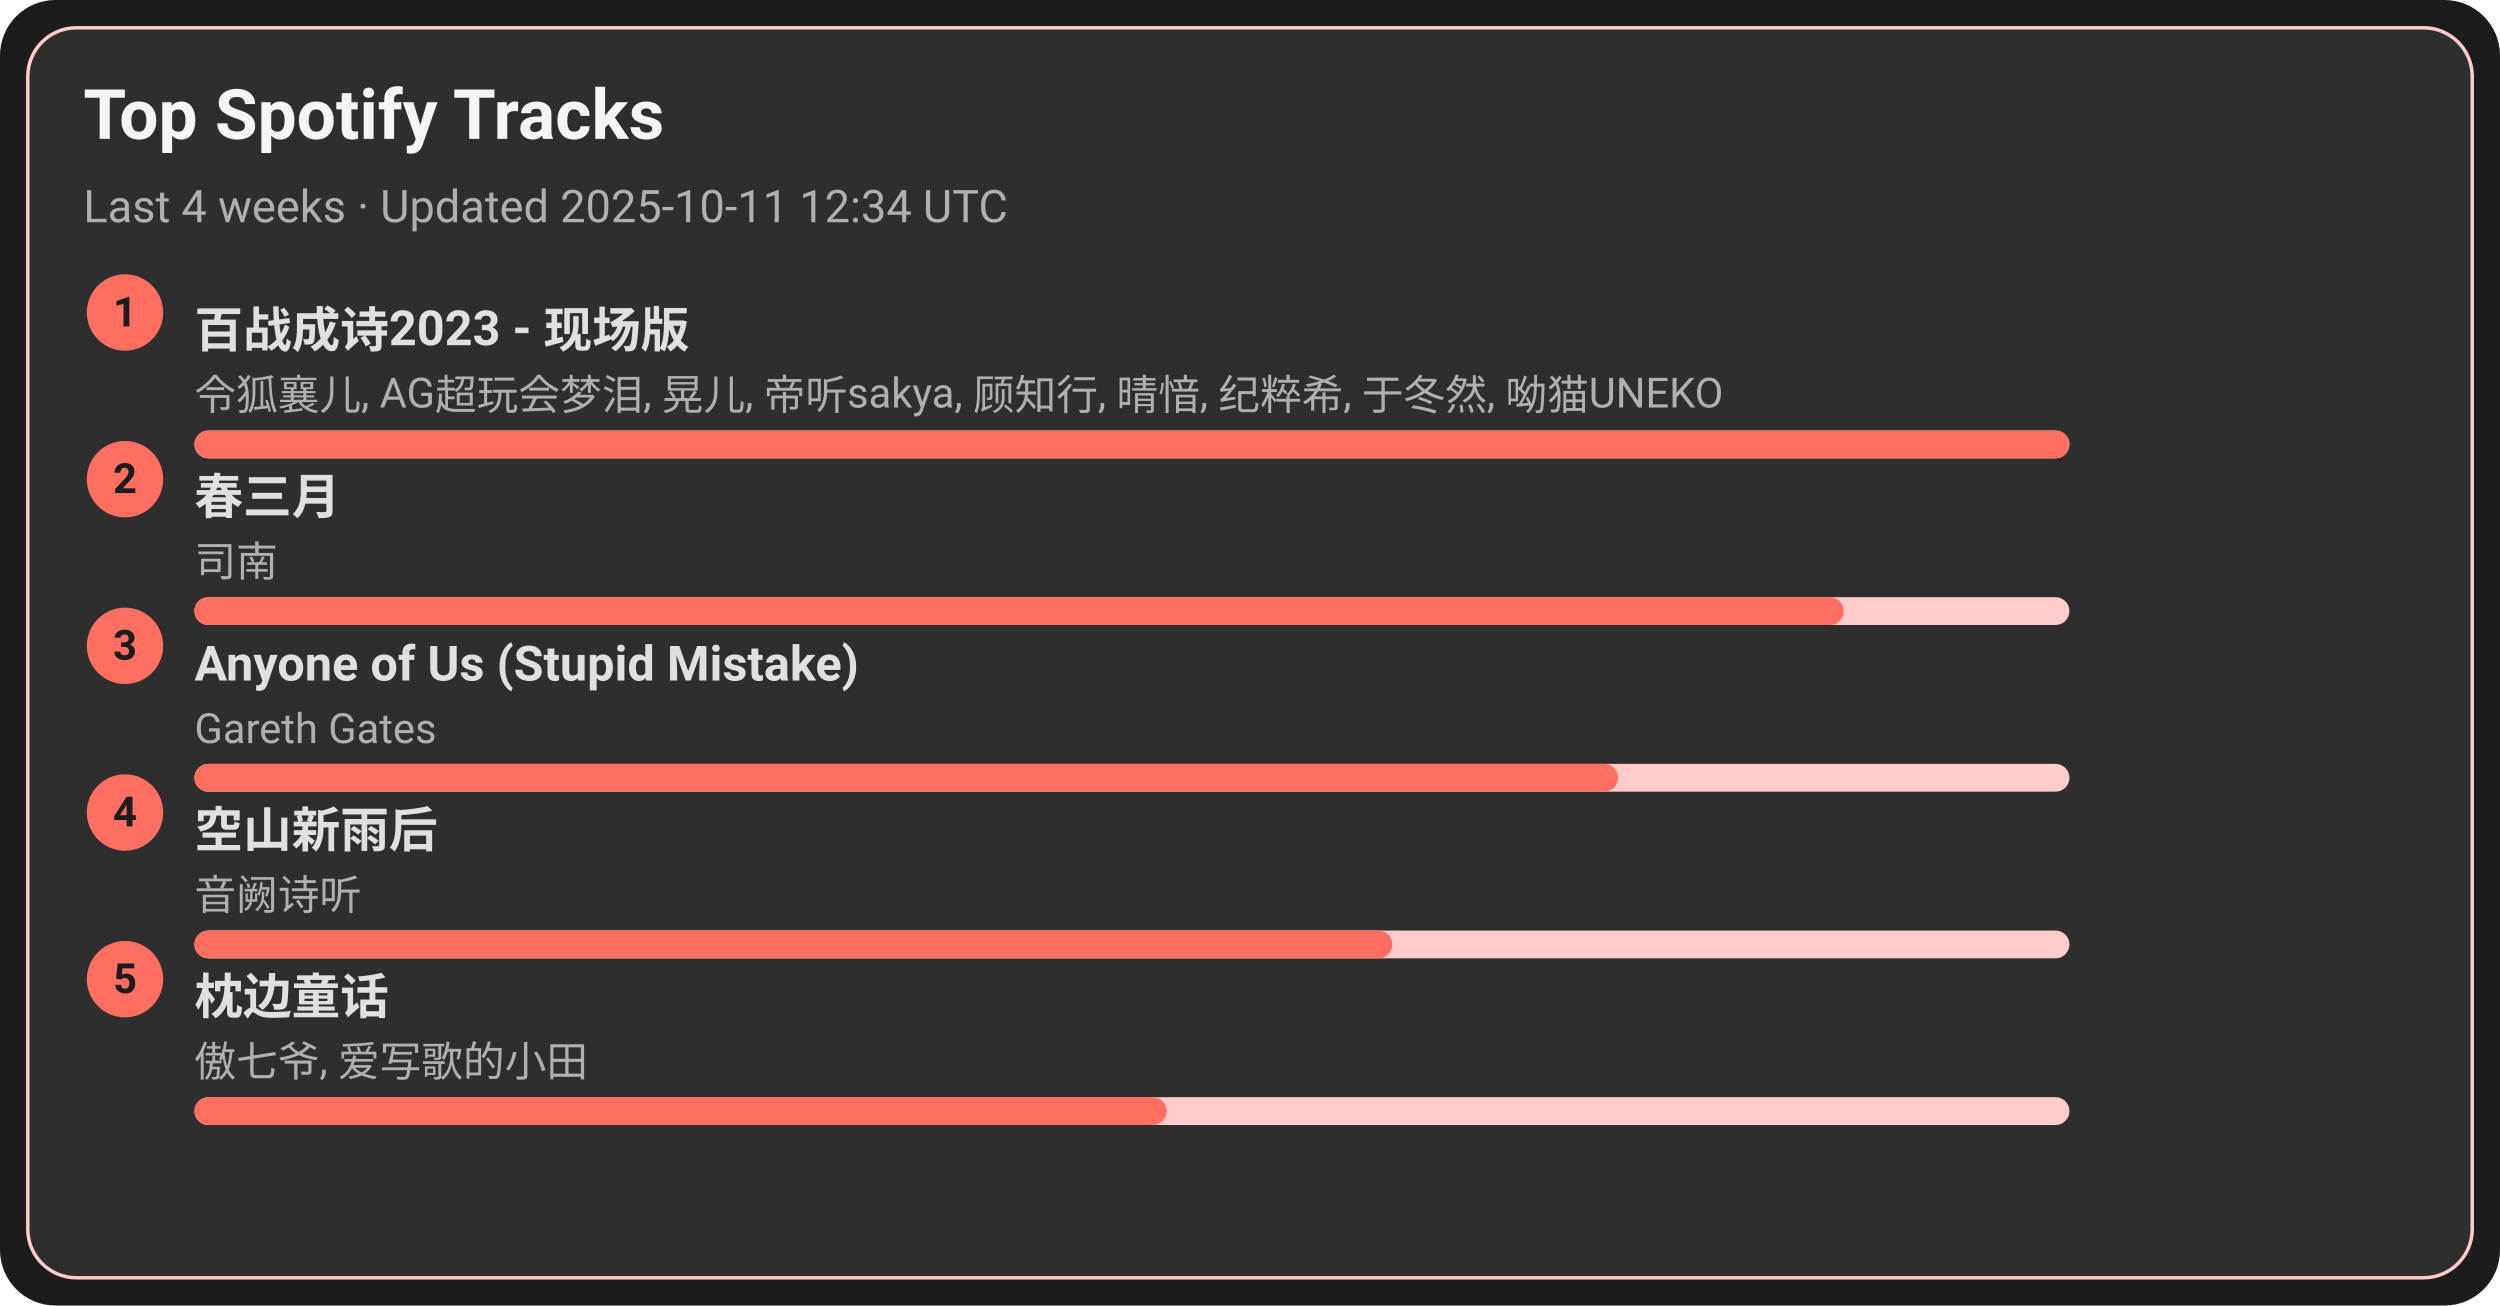
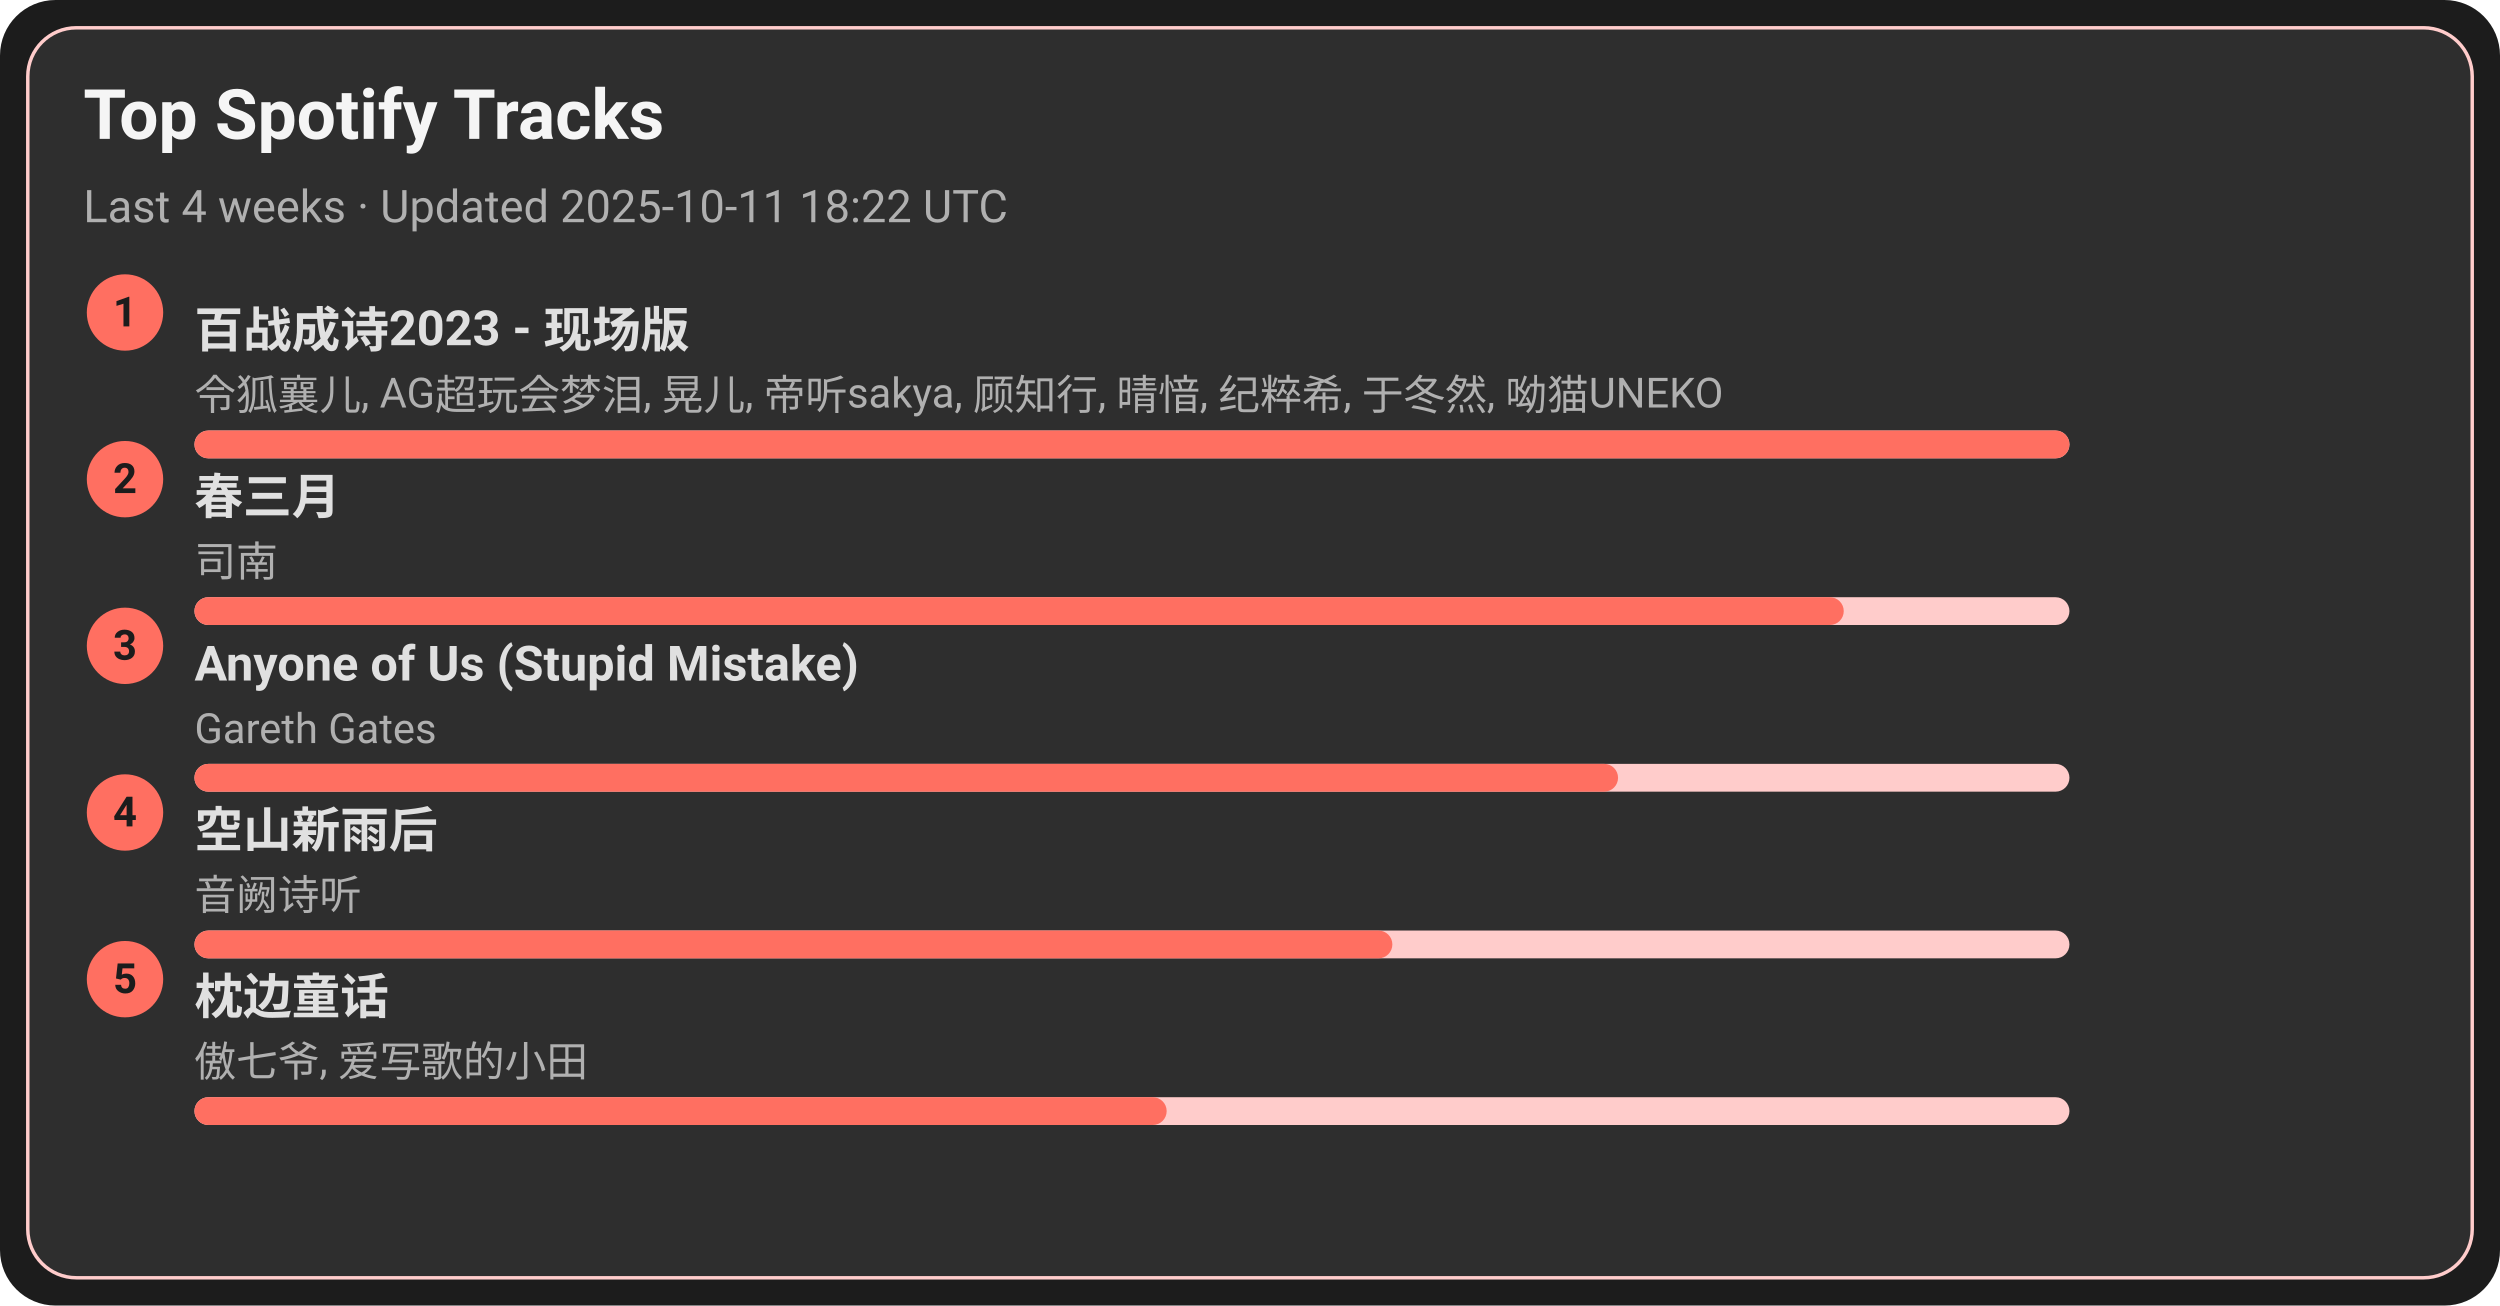
<svg xmlns="http://www.w3.org/2000/svg" width="720" height="376" viewBox="0 0 720 376">
  <style>text{font-family:-apple-system,BlinkMacSystemFont,Segoe UI,Roboto,Ubuntu,Helvetica Neue,Arial,Noto Sans,sans-serif}</style>
  <rect width="720" height="376" rx="16" fill="#1c1c1c" />
  <rect x="8" y="8" width="704" height="360" rx="14" fill="#2e2e2e" stroke="#ffcccb" />
  <text x="24" y="40" font-size="20" fill="#f5f5f5" font-weight="600">Top Spotify Tracks</text>
-   <text x="24" y="64" font-size="13" fill="#b0b0b0">Last 4 weeks · Updated 2025-10-11 12:34 UTC</text>
+   <text x="24" y="64" font-size="13" fill="#b0b0b0">Last 4 weeks · Updated 2025-10-11 18:22 UTC</text>
  <circle cx="36" cy="90" r="11" fill="#ff6f61" />
  <text x="36" y="94" text-anchor="middle" font-size="12" fill="#1c1c1c" font-weight="700">1</text>
  <a href="https://open.spotify.com/track/2gttnS8fWnDwziLFt2TLEi" target="_blank" rel="noopener noreferrer">
    <text x="56" y="100" font-size="14" fill="#e0e0e0" font-weight="600">百战成诗2023 - 现场版</text>
  </a>
  <text x="56" y="118" font-size="12" fill="#b0b0b0">令狐襄儿, AG超玩会梦泪, 晃儿, 帝听sakya, 顾知行, 晴愔, 纪粹希, 于冬然, 呦猫UNEKO</text>
  <rect x="56" y="124" width="540" height="8" rx="4" fill="#ffcccb" />
  <rect x="56" y="124" width="540" height="8" rx="4" fill="#ff6f61" />
  <circle cx="36" cy="138" r="11" fill="#ff6f61" />
  <text x="36" y="142" text-anchor="middle" font-size="12" fill="#1c1c1c" font-weight="700">2</text>
  <a href="https://open.spotify.com/track/5A9BOP4WTk2UayDlMb8w98" target="_blank" rel="noopener noreferrer">
    <text x="56" y="148" font-size="14" fill="#e0e0e0" font-weight="600">春三月</text>
  </a>
  <text x="56" y="166" font-size="12" fill="#b0b0b0">司南</text>
  <rect x="56" y="172" width="540" height="8" rx="4" fill="#ffcccb" />
  <rect x="56" y="172" width="475" height="8" rx="4" fill="#ff6f61" />
  <circle cx="36" cy="186" r="11" fill="#ff6f61" />
  <text x="36" y="190" text-anchor="middle" font-size="12" fill="#1c1c1c" font-weight="700">3</text>
  <a href="https://open.spotify.com/track/7KZo8AI9F3Vnn3FXEYBL9f" target="_blank" rel="noopener noreferrer">
    <text x="56" y="196" font-size="14" fill="#e0e0e0" font-weight="600">Anyone of Us (Stupid Mistake)</text>
  </a>
  <text x="56" y="214" font-size="12" fill="#b0b0b0">Gareth Gates</text>
  <rect x="56" y="220" width="540" height="8" rx="4" fill="#ffcccb" />
  <rect x="56" y="220" width="410" height="8" rx="4" fill="#ff6f61" />
  <circle cx="36" cy="234" r="11" fill="#ff6f61" />
  <text x="36" y="238" text-anchor="middle" font-size="12" fill="#1c1c1c" font-weight="700">4</text>
  <a href="https://open.spotify.com/track/7c1D58U8AIVOGlYzh5U6sk" target="_blank" rel="noopener noreferrer">
    <text x="56" y="244" font-size="14" fill="#e0e0e0" font-weight="600">空山新雨后</text>
  </a>
  <text x="56" y="262" font-size="12" fill="#b0b0b0">音阙诗听</text>
  <rect x="56" y="268" width="540" height="8" rx="4" fill="#ffcccb" />
  <rect x="56" y="268" width="345" height="8" rx="4" fill="#ff6f61" />
  <circle cx="36" cy="282" r="11" fill="#ff6f61" />
  <text x="36" y="286" text-anchor="middle" font-size="12" fill="#1c1c1c" font-weight="700">5</text>
  <a href="https://open.spotify.com/track/3I8tlHNA9NM8dL0B23xGIY" target="_blank" rel="noopener noreferrer">
    <text x="56" y="292" font-size="14" fill="#e0e0e0" font-weight="600">枕边童话</text>
  </a>
  <text x="56" y="310" font-size="12" fill="#b0b0b0">傲七爷, 爱写歌的小田</text>
  <rect x="56" y="316" width="540" height="8" rx="4" fill="#ffcccb" />
  <rect x="56" y="316" width="280" height="8" rx="4" fill="#ff6f61" />
</svg>
